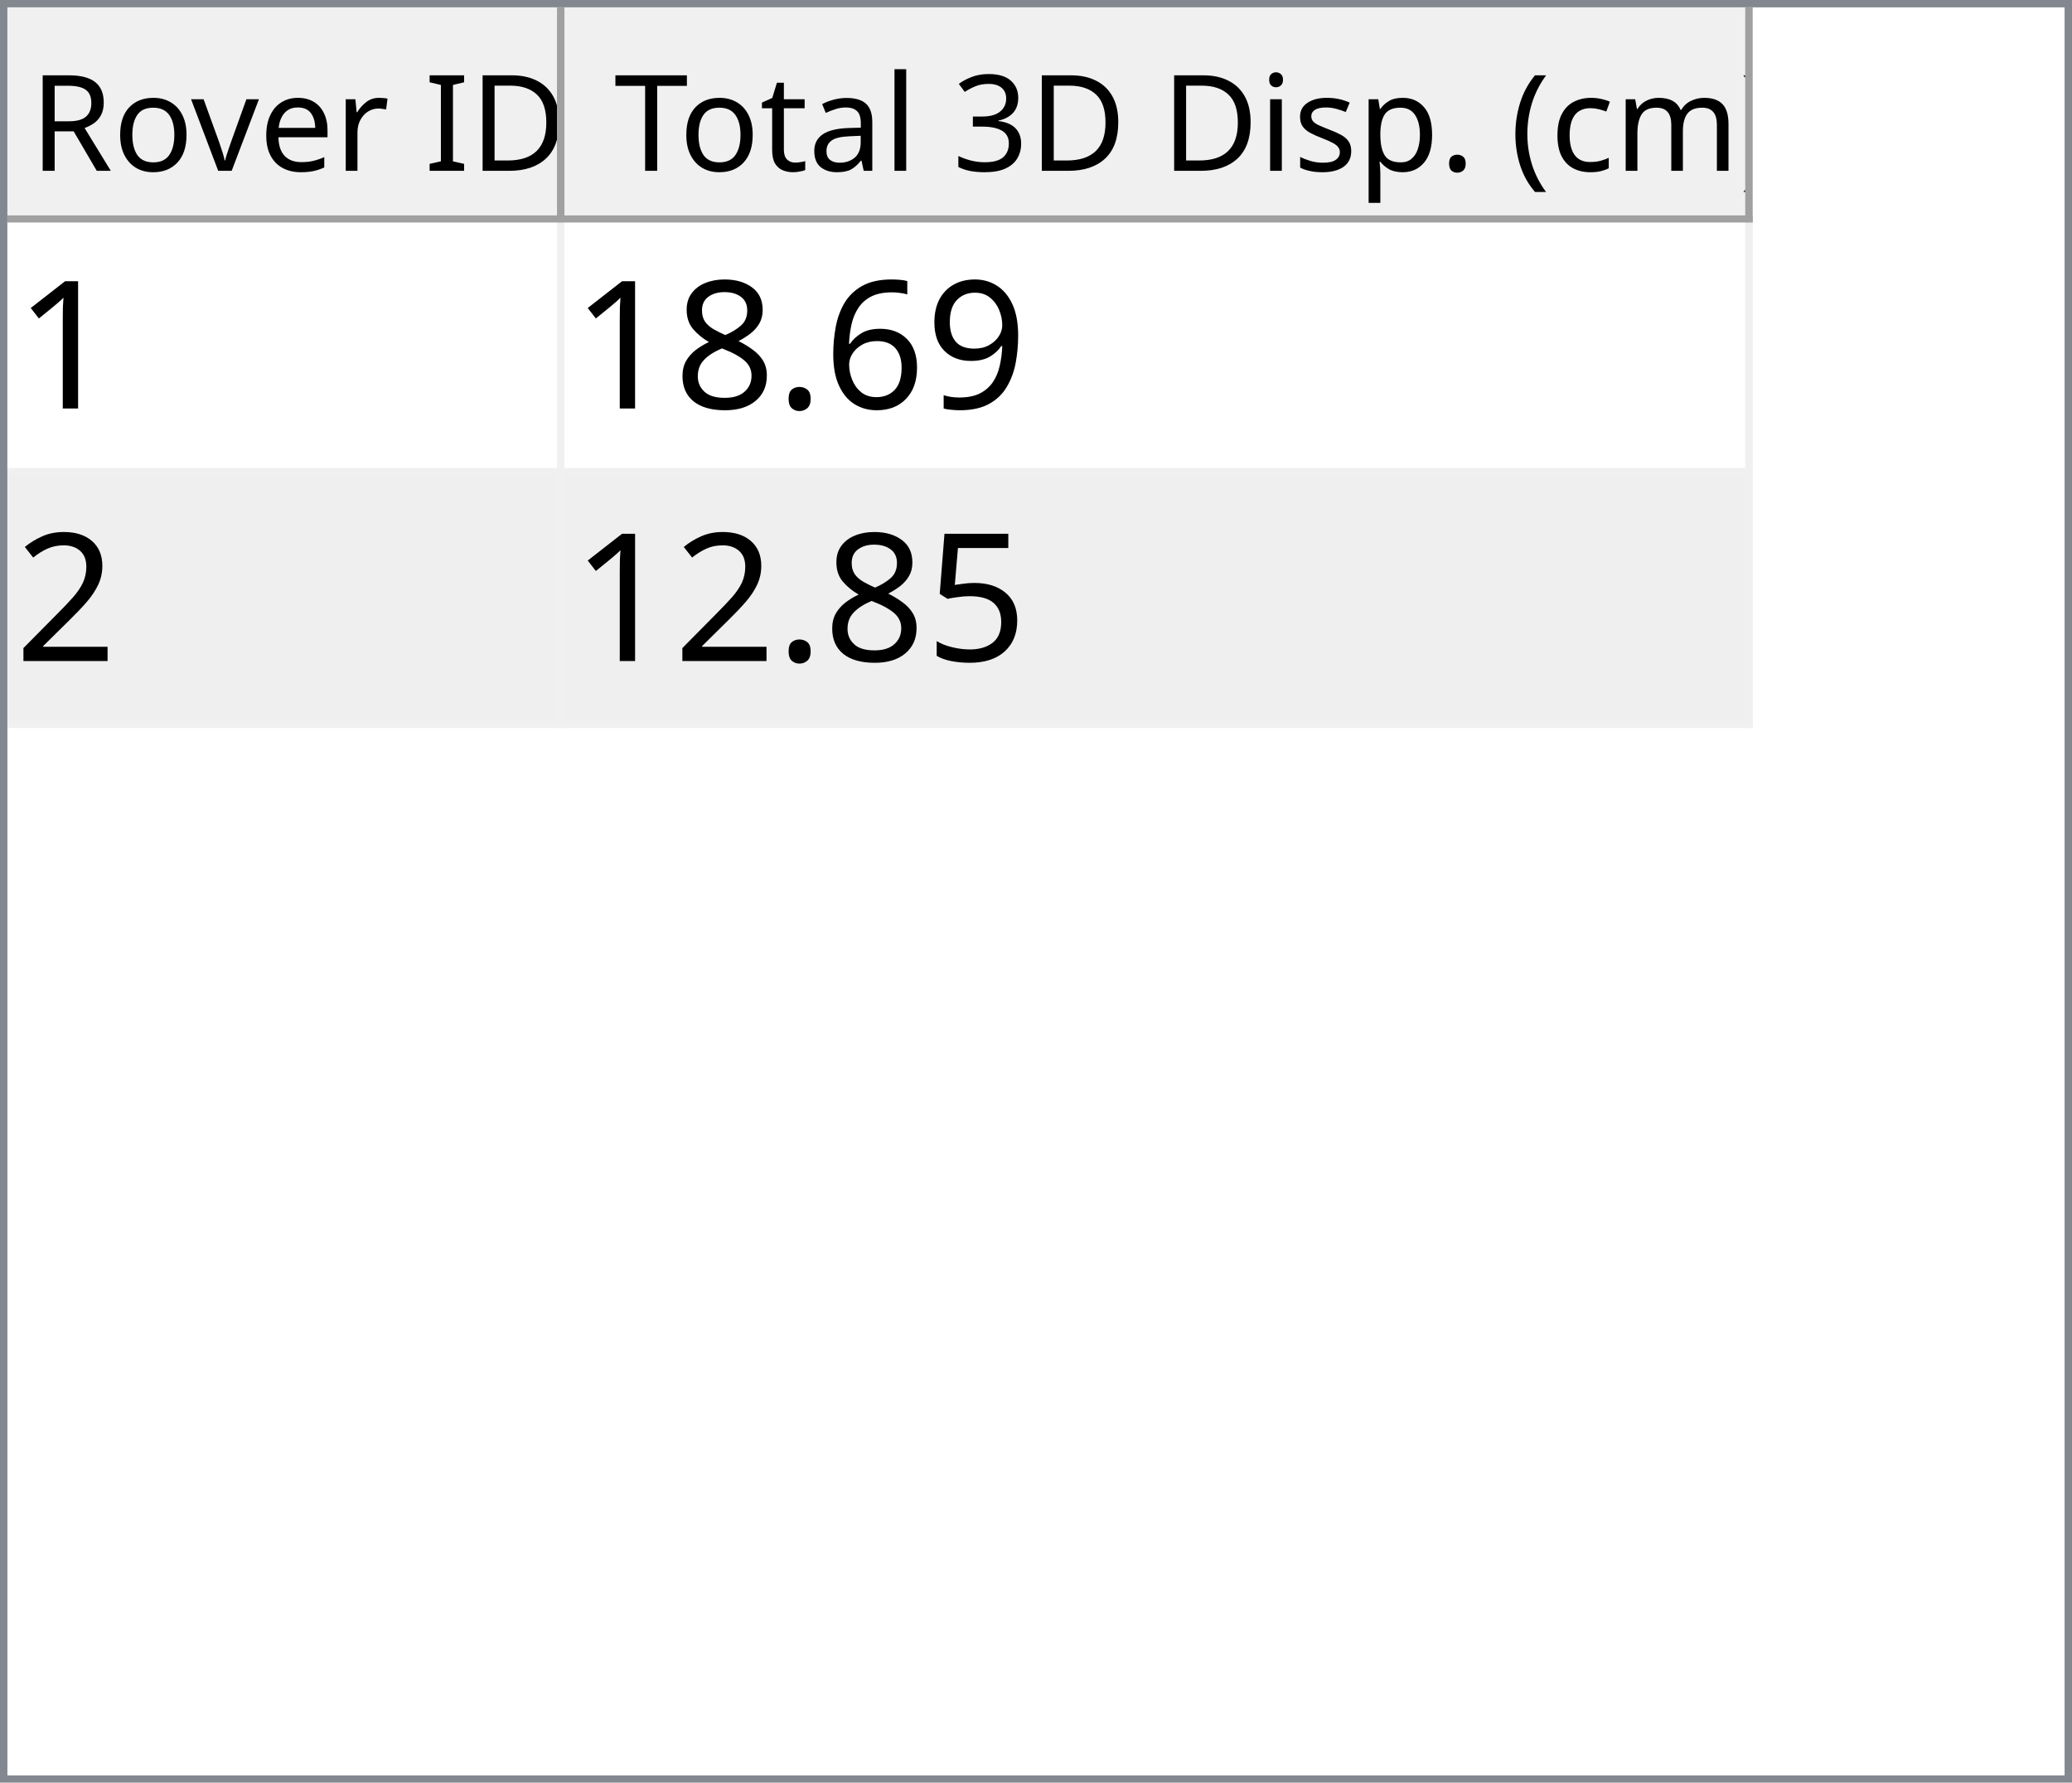
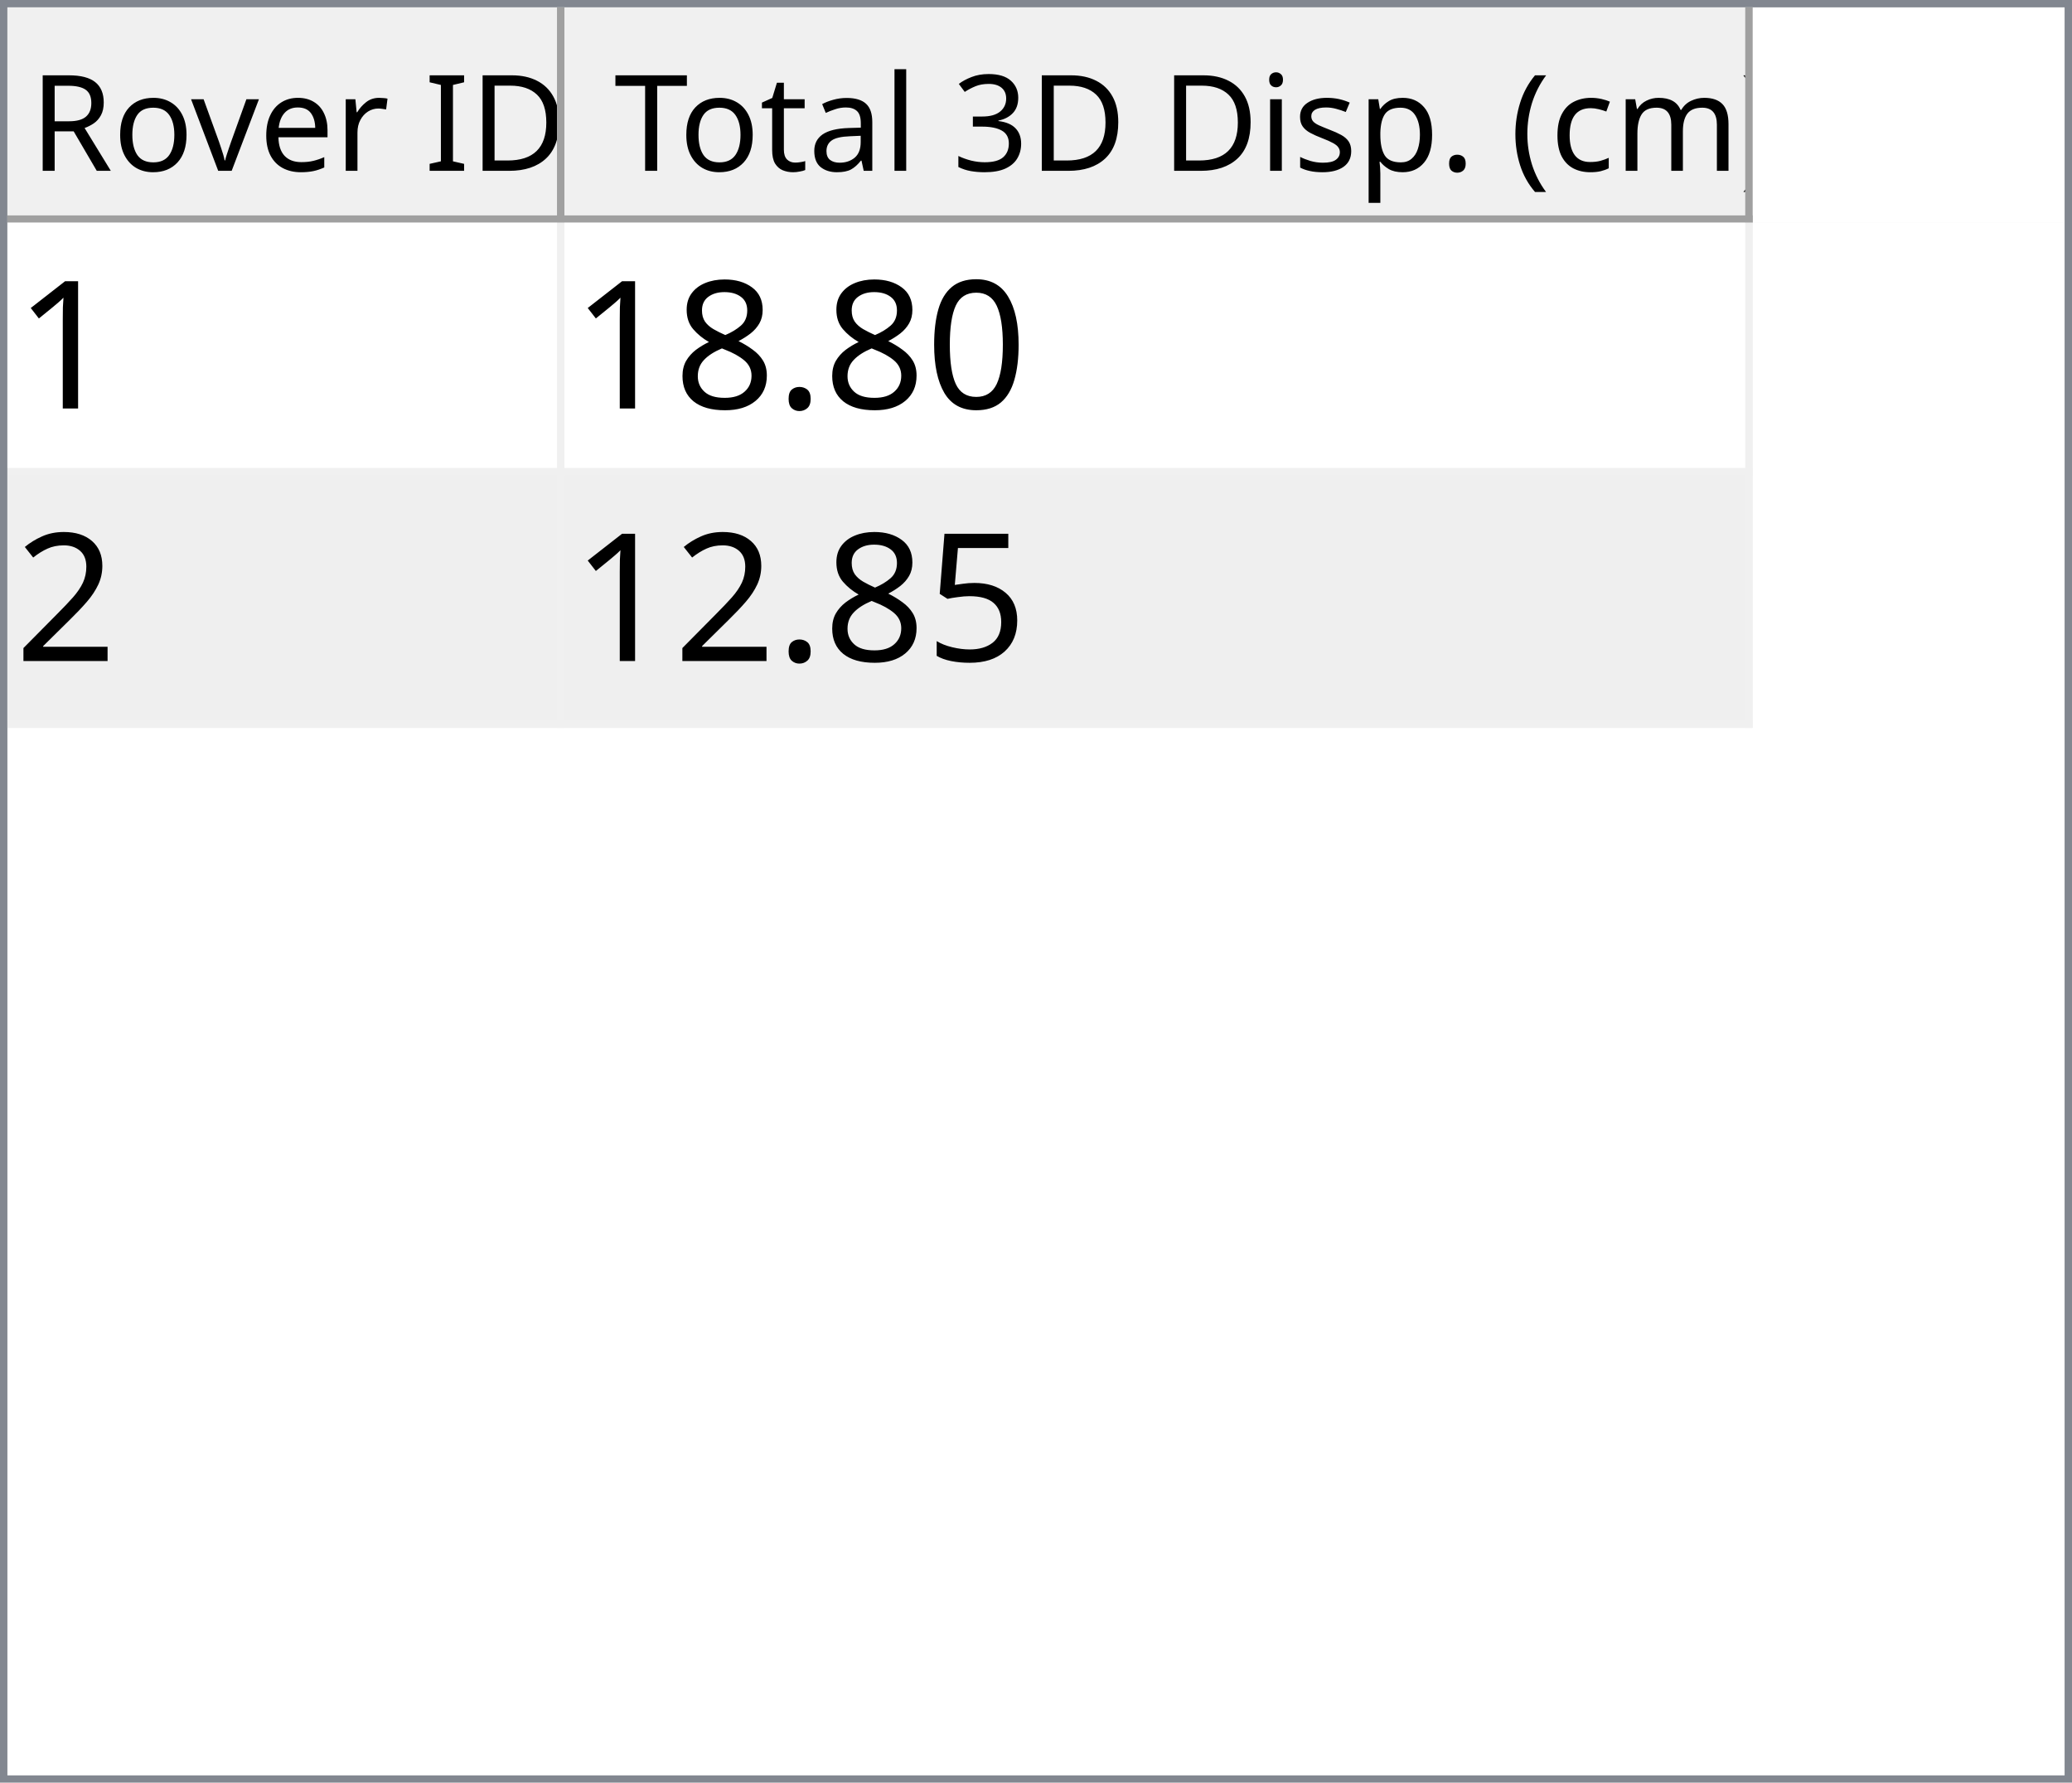
<svg xmlns="http://www.w3.org/2000/svg" style="fill-opacity:1; color-rendering:auto; color-interpolation:auto; text-rendering:auto; stroke:black; stroke-linecap:square; stroke-miterlimit:10; shape-rendering:auto; stroke-opacity:1; fill:black; stroke-dasharray:none; font-weight:normal; stroke-width:1; font-family:'Dialog'; font-style:normal; stroke-linejoin:miter; font-size:12px; stroke-dashoffset:0; image-rendering:auto;" width="279" height="240">
  <defs id="genericDefs" />
  <g>
    <defs id="defs1">
      <clipPath clipPathUnits="userSpaceOnUse" id="clipPath1">
        <path d="M0 0 L279 0 L279 240 L0 240 L0 0 Z" />
      </clipPath>
      <clipPath clipPathUnits="userSpaceOnUse" id="clipPath2">
        <path d="M0 0 L0 240 L279 240 L279 0 Z" />
      </clipPath>
      <clipPath clipPathUnits="userSpaceOnUse" id="clipPath3">
        <path d="M0 0 L0 29 L277 29 L277 0 Z" />
      </clipPath>
      <clipPath clipPathUnits="userSpaceOnUse" id="clipPath4">
        <path d="M0 0 L0 29 L75 29 L75 0 Z" />
      </clipPath>
      <clipPath clipPathUnits="userSpaceOnUse" id="clipPath5">
        <path d="M1 1 L1 28 L74 28 L74 1 Z" />
      </clipPath>
      <clipPath clipPathUnits="userSpaceOnUse" id="clipPath6">
        <path d="M0 0 L0 27 L73 27 L73 0 Z" />
      </clipPath>
      <clipPath clipPathUnits="userSpaceOnUse" id="clipPath7">
        <path d="M-0.5 -0.5 L-0.5 28.5 L74.5 28.5 L74.5 -0.5 Z" />
      </clipPath>
      <clipPath clipPathUnits="userSpaceOnUse" id="clipPath8">
        <path d="M0 0 L0 29 L160 29 L160 0 Z" />
      </clipPath>
      <clipPath clipPathUnits="userSpaceOnUse" id="clipPath9">
        <path d="M1 1 L1 28 L159 28 L159 1 Z" />
      </clipPath>
      <clipPath clipPathUnits="userSpaceOnUse" id="clipPath10">
        <path d="M0 0 L0 27 L158 27 L158 0 Z" />
      </clipPath>
      <clipPath clipPathUnits="userSpaceOnUse" id="clipPath11">
        <path d="M-0.5 -0.5 L-0.5 28.5 L159.5 28.5 L159.5 -0.5 Z" />
      </clipPath>
      <clipPath clipPathUnits="userSpaceOnUse" id="clipPath12">
        <path d="M0 0 L0 209 L277 209 L277 0 Z" />
      </clipPath>
      <clipPath clipPathUnits="userSpaceOnUse" id="clipPath13">
        <path d="M0 0 L0 68 L235 68 L235 0 Z" />
      </clipPath>
      <clipPath clipPathUnits="userSpaceOnUse" id="clipPath14">
        <path d="M-0.5 -0.5 L-0.5 67.5 L234.5 67.5 L234.5 -0.5 Z" />
      </clipPath>
      <clipPath clipPathUnits="userSpaceOnUse" id="clipPath15">
        <path d="M0 0 L0 33 L74 33 L74 0 Z" />
      </clipPath>
      <clipPath clipPathUnits="userSpaceOnUse" id="clipPath16">
        <path d="M0 0 L0 33 L159 33 L159 0 Z" />
      </clipPath>
      <font horiz-adv-x="64.551" id="font1">
        <font-face ascent="107.91" descent="25.098" units-per-em="100" style="font-style:normal; font-family:Segoe UI; font-weight:normal;" />
        <missing-glyph horiz-adv-x="64.551" d="M8.109 0 L8.109 68.266 L56.453 68.266 L56.453 0 L8.109 0 ZM15.328 7.234 L49.219 7.234 L49.219 61.031 L15.328 61.031 L15.328 7.234 Z" />
        <glyph unicode="D" horiz-adv-x="70.117" d="M9.188 0 L9.188 70.016 L28.516 70.016 Q65.531 70.016 65.531 35.891 Q65.531 19.672 55.25 9.836 Q44.969 0 27.734 0 L9.188 0 ZM17.391 62.594 L17.391 7.422 L27.828 7.422 Q41.609 7.422 49.273 14.797 Q56.938 22.172 56.938 35.688 Q56.938 62.594 28.328 62.594 L17.391 62.594 Z" />
        <glyph unicode="I" horiz-adv-x="26.611" d="M17.391 0 L9.188 0 L9.188 70.016 L17.391 70.016 L17.391 0 Z" />
        <glyph unicode=" " horiz-adv-x="27.393" d="" />
        <glyph unicode="r" horiz-adv-x="34.766" d="M34.188 41.891 Q32.078 43.5 28.125 43.5 Q23 43.5 19.555 38.672 Q16.109 33.844 16.109 25.484 L16.109 0 L8.109 0 L8.109 50 L16.109 50 L16.109 39.703 L16.312 39.703 Q18.016 44.969 21.531 47.922 Q25.047 50.875 29.391 50.875 Q32.516 50.875 34.188 50.203 L34.188 41.891 Z" />
        <glyph unicode="e" horiz-adv-x="52.295" d="M48.297 23 L12.984 23 Q13.188 14.656 17.484 10.109 Q21.781 5.562 29.297 5.562 Q37.75 5.562 44.828 11.141 L44.828 3.609 Q38.234 -1.172 27.391 -1.172 Q16.797 -1.172 10.742 5.641 Q4.688 12.453 4.688 24.812 Q4.688 36.469 11.305 43.82 Q17.922 51.172 27.734 51.172 Q37.547 51.172 42.922 44.828 Q48.297 38.484 48.297 27.203 L48.297 23 ZM40.094 29.781 Q40.047 36.719 36.75 40.578 Q33.453 44.438 27.594 44.438 Q21.922 44.438 17.969 40.383 Q14.016 36.328 13.094 29.781 L40.094 29.781 Z" />
        <glyph unicode="v" horiz-adv-x="47.9" d="M47.406 50 L27.484 0 L19.625 0 L0.688 50 L9.469 50 L22.172 13.672 Q23.578 9.672 23.922 6.688 L24.125 6.688 Q24.609 10.453 25.688 13.484 L38.969 50 L47.406 50 Z" />
        <glyph unicode="o" horiz-adv-x="58.594" d="M29 -1.172 Q17.922 -1.172 11.305 5.836 Q4.688 12.844 4.688 24.422 Q4.688 37.016 11.57 44.094 Q18.453 51.172 30.172 51.172 Q41.359 51.172 47.633 44.289 Q53.906 37.406 53.906 25.203 Q53.906 13.234 47.141 6.031 Q40.375 -1.172 29 -1.172 ZM29.594 44.438 Q21.875 44.438 17.383 39.188 Q12.891 33.938 12.891 24.703 Q12.891 15.828 17.43 10.695 Q21.969 5.562 29.594 5.562 Q37.359 5.562 41.531 10.594 Q45.703 15.625 45.703 24.906 Q45.703 34.281 41.531 39.359 Q37.359 44.438 29.594 44.438 Z" />
        <glyph unicode="R" horiz-adv-x="59.814" d="M59.375 0 L49.609 0 L37.891 19.625 Q36.281 22.359 34.766 24.289 Q33.25 26.219 31.664 27.438 Q30.078 28.656 28.25 29.219 Q26.422 29.781 24.125 29.781 L17.391 29.781 L17.391 0 L9.188 0 L9.188 70.016 L30.078 70.016 Q34.672 70.016 38.555 68.867 Q42.438 67.719 45.289 65.375 Q48.141 63.031 49.758 59.547 Q51.375 56.062 51.375 51.375 Q51.375 47.703 50.273 44.656 Q49.172 41.609 47.148 39.211 Q45.125 36.812 42.266 35.133 Q39.406 33.453 35.844 32.516 L35.844 32.328 Q37.594 31.547 38.891 30.547 Q40.188 29.547 41.359 28.18 Q42.531 26.812 43.68 25.078 Q44.828 23.344 46.234 21.047 L59.375 0 ZM17.391 62.594 L17.391 37.203 L28.516 37.203 Q31.594 37.203 34.203 38.133 Q36.812 39.062 38.719 40.797 Q40.625 42.531 41.703 45.047 Q42.781 47.562 42.781 50.688 Q42.781 56.297 39.141 59.445 Q35.5 62.594 28.609 62.594 L17.391 62.594 Z" />
        <glyph unicode=")" horiz-adv-x="30.176" d="M8.297 -15.922 L1.172 -15.922 Q16.406 2.344 16.406 26.812 Q16.406 51.469 1.078 70.016 L8.297 70.016 Q23.531 52.156 23.531 26.703 Q23.531 1.375 8.297 -15.922 Z" />
        <glyph unicode="m" horiz-adv-x="86.133" d="M79.109 0 L71.094 0 L71.094 28.719 Q71.094 37.016 68.531 40.727 Q65.969 44.438 59.906 44.438 Q54.781 44.438 51.195 39.75 Q47.609 35.062 47.609 28.516 L47.609 0 L39.594 0 L39.594 29.688 Q39.594 44.438 28.219 44.438 Q22.953 44.438 19.531 40.016 Q16.109 35.594 16.109 28.516 L16.109 0 L8.109 0 L8.109 50 L16.109 50 L16.109 42.094 L16.312 42.094 Q21.625 51.172 31.844 51.172 Q36.969 51.172 40.773 48.312 Q44.578 45.453 46 40.828 Q51.562 51.172 62.594 51.172 Q79.109 51.172 79.109 30.812 L79.109 0 Z" />
        <glyph unicode="c" horiz-adv-x="46.191" d="M42.188 2.297 Q36.422 -1.172 28.516 -1.172 Q17.828 -1.172 11.258 5.789 Q4.688 12.75 4.688 23.828 Q4.688 36.188 11.766 43.68 Q18.844 51.172 30.672 51.172 Q37.25 51.172 42.281 48.734 L42.281 40.531 Q36.719 44.438 30.375 44.438 Q22.703 44.438 17.797 38.945 Q12.891 33.453 12.891 24.516 Q12.891 15.719 17.508 10.641 Q22.125 5.562 29.891 5.562 Q36.422 5.562 42.188 9.906 L42.188 2.297 Z" />
        <glyph unicode="(" horiz-adv-x="30.176" d="M29.109 -15.922 L21.969 -15.922 Q6.844 1.375 6.844 26.703 Q6.844 52.156 21.969 70.016 L29.203 70.016 Q13.875 51.469 13.875 26.812 Q13.875 2.344 29.109 -15.922 Z" />
        <glyph unicode="." horiz-adv-x="21.68" d="M10.891 -1.078 Q8.641 -1.078 7.055 0.539 Q5.469 2.156 5.469 4.391 Q5.469 6.641 7.055 8.273 Q8.641 9.906 10.891 9.906 Q13.188 9.906 14.797 8.273 Q16.406 6.641 16.406 4.391 Q16.406 2.156 14.797 0.539 Q13.188 -1.078 10.891 -1.078 Z" />
        <glyph unicode="p" horiz-adv-x="58.789" d="M16.312 7.234 L16.109 7.234 L16.109 -23 L8.109 -23 L8.109 50 L16.109 50 L16.109 41.219 L16.312 41.219 Q22.219 51.172 33.594 51.172 Q43.266 51.172 48.688 44.461 Q54.109 37.75 54.109 26.469 Q54.109 13.922 48 6.375 Q41.891 -1.172 31.297 -1.172 Q21.578 -1.172 16.312 7.234 ZM16.109 27.391 L16.109 20.406 Q16.109 14.203 20.141 9.883 Q24.172 5.562 30.375 5.562 Q37.641 5.562 41.773 11.133 Q45.906 16.703 45.906 26.609 Q45.906 34.969 42.047 39.703 Q38.188 44.438 31.594 44.438 Q24.609 44.438 20.359 39.578 Q16.109 34.719 16.109 27.391 Z" />
        <glyph unicode="s" horiz-adv-x="42.432" d="M5.078 1.812 L5.078 10.406 Q11.625 5.562 19.484 5.562 Q30.031 5.562 30.031 12.594 Q30.031 14.594 29.125 15.992 Q28.219 17.391 26.68 18.461 Q25.141 19.531 23.07 20.383 Q21 21.234 18.609 22.172 Q15.281 23.484 12.766 24.828 Q10.25 26.172 8.57 27.859 Q6.891 29.547 6.031 31.695 Q5.172 33.844 5.172 36.719 Q5.172 40.234 6.789 42.945 Q8.406 45.656 11.086 47.484 Q13.766 49.312 17.211 50.242 Q20.656 51.172 24.312 51.172 Q30.812 51.172 35.938 48.922 L35.938 40.828 Q30.422 44.438 23.25 44.438 Q21 44.438 19.195 43.922 Q17.391 43.406 16.094 42.477 Q14.797 41.547 14.086 40.258 Q13.375 38.969 13.375 37.406 Q13.375 35.453 14.086 34.133 Q14.797 32.812 16.164 31.789 Q17.531 30.766 19.484 29.938 Q21.438 29.109 23.922 28.125 Q27.25 26.859 29.883 25.516 Q32.516 24.172 34.375 22.484 Q36.234 20.797 37.234 18.602 Q38.234 16.406 38.234 13.375 Q38.234 9.672 36.602 6.938 Q34.969 4.203 32.234 2.398 Q29.5 0.594 25.93 -0.289 Q22.359 -1.172 18.453 -1.172 Q10.75 -1.172 5.078 1.812 Z" />
        <glyph unicode="i" horiz-adv-x="24.219" d="M12.203 62.703 Q10.062 62.703 8.547 64.164 Q7.031 65.625 7.031 67.875 Q7.031 70.125 8.547 71.609 Q10.062 73.094 12.203 73.094 Q14.406 73.094 15.945 71.609 Q17.484 70.125 17.484 67.875 Q17.484 65.719 15.945 64.211 Q14.406 62.703 12.203 62.703 ZM16.109 0 L8.109 0 L8.109 50 L16.109 50 L16.109 0 Z" />
        <glyph unicode="3" horiz-adv-x="53.906" d="M46.531 19.828 Q46.531 15.094 44.75 11.211 Q42.969 7.328 39.719 4.57 Q36.469 1.812 31.93 0.297 Q27.391 -1.219 21.922 -1.219 Q11.922 -1.219 6 2.594 L6 11.188 Q13.094 5.609 22.219 5.609 Q25.875 5.609 28.828 6.539 Q31.781 7.469 33.906 9.227 Q36.031 10.984 37.18 13.477 Q38.328 15.969 38.328 19.094 Q38.328 32.812 18.797 32.812 L12.984 32.812 L12.984 39.594 L18.5 39.594 Q35.797 39.594 35.797 52.484 Q35.797 64.406 22.609 64.406 Q15.188 64.406 8.688 59.422 L8.688 67.188 Q15.375 71.188 24.609 71.188 Q29 71.188 32.57 69.969 Q36.141 68.75 38.68 66.555 Q41.219 64.359 42.609 61.281 Q44 58.203 44 54.5 Q44 40.672 30.031 36.719 L30.031 36.531 Q33.594 36.141 36.625 34.797 Q39.656 33.453 41.852 31.305 Q44.047 29.156 45.289 26.25 Q46.531 23.344 46.531 19.828 Z" />
        <glyph unicode="l" horiz-adv-x="24.219" d="M16.109 0 L8.109 0 L8.109 74.031 L16.109 74.031 L16.109 0 Z" />
        <glyph unicode="a" horiz-adv-x="50.879" d="M43.891 0 L35.891 0 L35.891 7.812 L35.688 7.812 Q30.469 -1.172 20.312 -1.172 Q12.844 -1.172 8.617 2.781 Q4.391 6.734 4.391 13.281 Q4.391 27.297 20.906 29.594 L35.891 31.688 Q35.891 44.438 25.594 44.438 Q16.547 44.438 9.281 38.281 L9.281 46.484 Q16.656 51.172 26.266 51.172 Q43.891 51.172 43.891 32.516 L43.891 0 ZM35.891 25.297 L23.828 23.641 Q18.266 22.859 15.43 20.875 Q12.594 18.891 12.594 13.875 Q12.594 10.203 15.211 7.883 Q17.828 5.562 22.172 5.562 Q28.125 5.562 32.008 9.742 Q35.891 13.922 35.891 20.312 L35.891 25.297 Z" />
        <glyph unicode="t" horiz-adv-x="33.887" d="M31.297 0.484 Q28.469 -1.078 23.828 -1.078 Q10.688 -1.078 10.688 13.578 L10.688 43.172 L2.094 43.172 L2.094 50 L10.688 50 L10.688 62.203 L18.703 64.797 L18.703 50 L31.297 50 L31.297 43.172 L18.703 43.172 L18.703 14.984 Q18.703 9.969 20.414 7.82 Q22.125 5.672 26.078 5.672 Q29.109 5.672 31.297 7.328 L31.297 0.484 Z" />
        <glyph unicode="T" horiz-adv-x="52.393" d="M50.594 62.594 L30.375 62.594 L30.375 0 L22.172 0 L22.172 62.594 L2 62.594 L2 70.016 L50.594 70.016 L50.594 62.594 Z" />
      </font>
      <font horiz-adv-x="75.0" id="font2">
        <font-face ascent="100.537" descent="21.973" units-per-em="100" style="font-style:normal; font-family:sans-serif; font-weight:normal;" />
        <missing-glyph horiz-adv-x="75.0" d="M12.5 0 L12.5 62.5 L62.5 62.5 L62.5 0 L12.5 0 ZM14.062 1.562 L60.938 1.562 L60.938 60.938 L14.062 60.938 L14.062 1.562 Z" />
        <glyph unicode="1" horiz-adv-x="55.615" d="M37.25 0 L28.469 0 L28.469 56 Q25.297 52.984 20.141 49.953 Q14.984 46.922 10.891 45.406 L10.891 53.906 Q18.266 57.375 23.781 62.305 Q29.297 67.234 31.594 71.875 L37.25 71.875 L37.25 0 Z" />
-         <glyph unicode="9" horiz-adv-x="55.615" d="M5.469 16.547 L13.922 17.328 Q14.984 11.375 18.016 8.688 Q21.047 6 25.781 6 Q29.828 6 32.883 7.859 Q35.938 9.719 37.891 12.82 Q39.844 15.922 41.164 21.195 Q42.484 26.469 42.484 31.938 Q42.484 32.516 42.438 33.688 Q39.797 29.5 35.234 26.883 Q30.672 24.266 25.344 24.266 Q16.453 24.266 10.305 30.711 Q4.156 37.156 4.156 47.703 Q4.156 58.594 10.578 65.234 Q17 71.875 26.656 71.875 Q33.641 71.875 39.43 68.117 Q45.219 64.359 48.219 57.398 Q51.219 50.438 51.219 37.25 Q51.219 23.531 48.242 15.406 Q45.266 7.281 39.383 3.031 Q33.5 -1.219 25.594 -1.219 Q17.188 -1.219 11.867 3.445 Q6.547 8.109 5.469 16.547 ZM41.453 48.141 Q41.453 55.719 37.43 60.156 Q33.406 64.594 27.734 64.594 Q21.875 64.594 17.531 59.812 Q13.188 55.031 13.188 47.406 Q13.188 40.578 17.312 36.305 Q21.438 32.031 27.484 32.031 Q33.594 32.031 37.523 36.305 Q41.453 40.578 41.453 48.141 Z" />
-         <glyph unicode="6" horiz-adv-x="55.615" d="M49.75 54.047 L41.016 53.375 Q39.844 58.547 37.703 60.891 Q34.125 64.656 28.906 64.656 Q24.703 64.656 21.531 62.312 Q17.391 59.281 14.992 53.469 Q12.594 47.656 12.5 36.922 Q15.672 41.75 20.266 44.094 Q24.859 46.438 29.891 46.438 Q38.672 46.438 44.852 39.969 Q51.031 33.5 51.031 23.25 Q51.031 16.5 48.125 10.719 Q45.219 4.938 40.141 1.859 Q35.062 -1.219 28.609 -1.219 Q17.625 -1.219 10.695 6.859 Q3.766 14.938 3.766 33.5 Q3.766 54.25 11.422 63.672 Q18.109 71.875 29.438 71.875 Q37.891 71.875 43.289 67.141 Q48.688 62.406 49.75 54.047 ZM13.875 23.188 Q13.875 18.656 15.797 14.508 Q17.719 10.359 21.188 8.18 Q24.656 6 28.469 6 Q34.031 6 38.039 10.492 Q42.047 14.984 42.047 22.703 Q42.047 30.125 38.086 34.398 Q34.125 38.672 28.125 38.672 Q22.172 38.672 18.023 34.398 Q13.875 30.125 13.875 23.188 Z" />
+         <glyph unicode="0" horiz-adv-x="55.615" d="M4.156 35.297 Q4.156 48 6.766 55.742 Q9.375 63.484 14.523 67.68 Q19.672 71.875 27.484 71.875 Q33.25 71.875 37.594 69.555 Q41.938 67.234 44.773 62.867 Q47.609 58.5 49.219 52.227 Q50.828 45.953 50.828 35.297 Q50.828 22.703 48.242 14.969 Q45.656 7.234 40.508 3.008 Q35.359 -1.219 27.484 -1.219 Q17.141 -1.219 11.234 6.203 Q4.156 15.141 4.156 35.297 ZM13.188 35.297 Q13.188 17.672 17.312 11.836 Q21.438 6 27.484 6 Q33.547 6 37.672 11.859 Q41.797 17.719 41.797 35.297 Q41.797 52.984 37.672 58.789 Q33.547 64.594 27.391 64.594 Q21.344 64.594 17.719 59.469 Q13.188 52.938 13.188 35.297 Z" />
        <glyph unicode="." horiz-adv-x="27.783" d="M9.078 0 L9.078 10.016 L19.094 10.016 L19.094 0 L9.078 0 Z" />
        <glyph unicode="8" horiz-adv-x="55.615" d="M17.672 38.812 Q12.203 40.828 9.57 44.539 Q6.938 48.25 6.938 53.422 Q6.938 61.234 12.555 66.555 Q18.172 71.875 27.484 71.875 Q36.859 71.875 42.578 66.43 Q48.297 60.984 48.297 53.172 Q48.297 48.188 45.68 44.508 Q43.062 40.828 37.75 38.812 Q44.344 36.672 47.781 31.883 Q51.219 27.094 51.219 20.453 Q51.219 11.281 44.727 5.031 Q38.234 -1.219 27.641 -1.219 Q17.047 -1.219 10.547 5.055 Q4.047 11.328 4.047 20.703 Q4.047 27.688 7.594 32.398 Q11.141 37.109 17.672 38.812 ZM15.922 53.719 Q15.922 48.641 19.195 45.414 Q22.469 42.188 27.688 42.188 Q32.766 42.188 36.016 45.383 Q39.266 48.578 39.266 53.219 Q39.266 58.062 35.914 61.359 Q32.562 64.656 27.594 64.656 Q22.562 64.656 19.242 61.43 Q15.922 58.203 15.922 53.719 ZM13.094 20.656 Q13.094 16.891 14.875 13.375 Q16.656 9.859 20.172 7.93 Q23.688 6 27.734 6 Q34.031 6 38.133 10.055 Q42.234 14.109 42.234 20.359 Q42.234 26.703 38.016 30.859 Q33.797 35.016 27.438 35.016 Q21.234 35.016 17.164 30.914 Q13.094 26.812 13.094 20.656 Z" />
        <glyph unicode="2" horiz-adv-x="55.615" d="M50.344 8.453 L50.344 0 L3.031 0 Q2.938 3.172 4.047 6.109 Q5.859 10.938 9.836 15.625 Q13.812 20.312 21.344 26.469 Q33.016 36.031 37.117 41.625 Q41.219 47.219 41.219 52.203 Q41.219 57.422 37.477 61.008 Q33.734 64.594 27.734 64.594 Q21.391 64.594 17.578 60.789 Q13.766 56.984 13.719 50.25 L4.688 51.172 Q5.609 61.281 11.664 66.578 Q17.719 71.875 27.938 71.875 Q38.234 71.875 44.242 66.164 Q50.25 60.453 50.25 52 Q50.25 47.703 48.492 43.555 Q46.734 39.406 42.656 34.812 Q38.578 30.219 29.109 22.219 Q21.188 15.578 18.945 13.211 Q16.703 10.844 15.234 8.453 L50.344 8.453 Z" />
        <glyph unicode="5" horiz-adv-x="55.615" d="M4.156 18.75 L13.375 19.531 Q14.406 12.797 18.141 9.398 Q21.875 6 27.156 6 Q33.5 6 37.891 10.789 Q42.281 15.578 42.281 23.484 Q42.281 31 38.062 35.352 Q33.844 39.703 27 39.703 Q22.75 39.703 19.336 37.773 Q15.922 35.844 13.969 32.766 L5.719 33.844 L12.641 70.609 L48.25 70.609 L48.25 62.203 L19.672 62.203 L15.828 42.969 Q22.266 47.469 29.344 47.469 Q38.719 47.469 45.164 40.969 Q51.609 34.469 51.609 24.266 Q51.609 14.547 45.953 7.469 Q39.062 -1.219 27.156 -1.219 Q17.391 -1.219 11.211 4.25 Q5.031 9.719 4.156 18.75 Z" />
      </font>
    </defs>
    <g style="fill:white; stroke:white;">
      <rect x="0" y="0" width="279" style="clip-path:url(#clipPath1); stroke:none;" height="240" />
    </g>
    <g style="fill:white; text-rendering:optimizeSpeed; color-rendering:optimizeSpeed; image-rendering:optimizeSpeed; shape-rendering:crispEdges; stroke:white; color-interpolation:sRGB;">
      <rect x="0" width="279" height="240" y="0" style="stroke:none;" />
      <path style="stroke:none;" d="M0 240 L279 240 L279 0 L0 0 Z" />
    </g>
    <g style="fill:rgb(240,240,240); font-size:18px; font-family:'Segoe UI'; stroke:rgb(240,240,240);">
      <rect x="0" y="0" width="279" style="clip-path:url(#clipPath2); stroke:none;" height="240" />
    </g>
    <g style="fill:rgb(130,135,144); font-size:18px; font-family:'Segoe UI'; stroke:rgb(130,135,144);">
      <path d="M0 0 L279 0 L279 240 L0 240 L0 0 ZM1 1 L278 1 L278 239 L1 239 L1 1 Z" style="fill-rule:evenodd; clip-path:url(#clipPath2); stroke:none;" />
    </g>
    <g style="fill:white; font-size:18px; font-family:'Segoe UI'; stroke:white;" transform="translate(1,1)">
      <rect x="0" y="0" width="277" style="clip-path:url(#clipPath3); stroke:none;" height="29" />
    </g>
    <g style="fill:rgb(240,240,240); font-size:18px; font-family:'Segoe UI'; stroke:rgb(240,240,240);" transform="translate(1,1)">
      <rect x="0" y="0" width="75" style="clip-path:url(#clipPath4); stroke:none;" height="29" />
    </g>
    <g style="font-family:'Segoe UI'; font-size:18px;" transform="translate(2,2)">
      <text x="2" xml:space="preserve" y="21" style="clip-path:url(#clipPath6); stroke:none;">Rover ID</text>
    </g>
    <g transform="translate(1.5,1.5)" style="fill:rgb(160,160,160); font-size:18px; font-family:'Segoe UI'; stroke:rgb(160,160,160); stroke-linejoin:bevel;">
      <line x1="74" x2="74" y1="0" style="fill:none; clip-path:url(#clipPath7);" y2="28" />
    </g>
    <g transform="matrix(1,0,0,1,1,1) translate(0.5,0.5)" style="fill:rgb(160,160,160); font-size:18px; font-family:'Segoe UI'; stroke:rgb(160,160,160); stroke-linejoin:bevel;">
      <line x1="0" x2="74" y1="28" style="fill:none; clip-path:url(#clipPath7);" y2="28" />
    </g>
    <g style="fill:rgb(240,240,240); font-size:18px; font-family:'Segoe UI'; stroke:rgb(240,240,240);" transform="translate(76,1)">
      <rect x="0" y="0" width="160" style="clip-path:url(#clipPath8); stroke:none;" height="29" />
    </g>
    <g style="font-family:'Segoe UI'; font-size:18px;" transform="translate(77,2)">
      <text x="1" xml:space="preserve" y="21" style="clip-path:url(#clipPath10); stroke:none;"> Total 3D Disp. (cm)</text>
    </g>
    <g transform="translate(76.5,1.5)" style="fill:rgb(160,160,160); font-size:18px; font-family:'Segoe UI'; stroke:rgb(160,160,160); stroke-linejoin:bevel;">
      <line x1="159" x2="159" y1="0" style="fill:none; clip-path:url(#clipPath11);" y2="28" />
    </g>
    <g transform="matrix(1,0,0,1,76,1) translate(0.5,0.5)" style="fill:rgb(160,160,160); font-size:18px; font-family:'Segoe UI'; stroke:rgb(160,160,160); stroke-linejoin:bevel;">
      <line x1="0" x2="159" y1="28" style="fill:none; clip-path:url(#clipPath11);" y2="28" />
    </g>
    <g style="fill:white; font-size:18px; font-family:'Segoe UI'; stroke:white;" transform="translate(1,30)">
      <rect x="0" y="0" width="277" style="clip-path:url(#clipPath12); stroke:none;" height="209" />
    </g>
    <g style="fill:rgb(240,240,240); font-size:24px; font-family:sans-serif; stroke:rgb(240,240,240);" transform="translate(1,30)">
      <rect x="0" y="0" width="235" style="clip-path:url(#clipPath13); stroke:none;" height="68" />
      <line transform="translate(0.5,0.5)" x1="0" x2="234" y1="33" style="clip-path:url(#clipPath14); fill:none; stroke-linejoin:bevel;" y2="33" />
    </g>
    <g transform="matrix(1,0,0,1,1,30) translate(0.5,0.5)" style="fill:rgb(240,240,240); font-size:24px; font-family:sans-serif; stroke:rgb(240,240,240); stroke-linejoin:bevel;">
      <line x1="0" x2="234" y1="67" style="fill:none; clip-path:url(#clipPath14);" y2="67" />
    </g>
    <g transform="matrix(1,0,0,1,1,30) translate(0.5,0.5)" style="fill:rgb(240,240,240); font-size:24px; font-family:sans-serif; stroke:rgb(240,240,240); stroke-linejoin:bevel;">
      <line x1="74" x2="74" y1="0" style="fill:none; clip-path:url(#clipPath14);" y2="67" />
    </g>
    <g transform="matrix(1,0,0,1,1,30) translate(0.5,0.5)" style="fill:rgb(240,240,240); font-size:24px; font-family:sans-serif; stroke:rgb(240,240,240); stroke-linejoin:bevel;">
      <line x1="234" x2="234" y1="0" style="fill:none; clip-path:url(#clipPath14);" y2="67" />
    </g>
    <g style="fill:white; font-size:24px; font-family:sans-serif; stroke:white;" transform="matrix(1,0,0,1,1,30)">
      <rect x="0" y="0" width="74" style="clip-path:url(#clipPath15); stroke:none;" height="33" />
      <text x="1" y="25" style="fill:black; clip-path:url(#clipPath15); stroke:none;" xml:space="preserve">1</text>
    </g>
    <g style="fill:white; font-size:24px; font-family:sans-serif; stroke:white;" transform="matrix(1,0,0,1,1,30) translate(75,0)">
      <rect x="0" y="0" width="159" style="clip-path:url(#clipPath16); stroke:none;" height="33" />
-       <text x="1" y="25" style="fill:black; clip-path:url(#clipPath16); stroke:none;" xml:space="preserve">18.69</text>
+       <text x="1" y="25" style="fill:black; clip-path:url(#clipPath16); stroke:none;" xml:space="preserve">18.80</text>
    </g>
    <g style="fill:rgb(239,239,239); font-size:24px; font-family:sans-serif; stroke:rgb(239,239,239);" transform="matrix(1,0,0,1,1,30) translate(0,34)">
      <rect x="0" y="0" width="74" style="clip-path:url(#clipPath15); stroke:none;" height="33" />
      <text x="1" y="25" style="fill:black; clip-path:url(#clipPath15); stroke:none;" xml:space="preserve">2</text>
    </g>
    <g style="fill:rgb(239,239,239); font-size:24px; font-family:sans-serif; stroke:rgb(239,239,239);" transform="matrix(1,0,0,1,1,30) translate(75,34)">
      <rect x="0" y="0" width="159" style="clip-path:url(#clipPath16); stroke:none;" height="33" />
      <text x="1" y="25" style="fill:black; clip-path:url(#clipPath16); stroke:none;" xml:space="preserve">12.85</text>
    </g>
  </g>
</svg>
